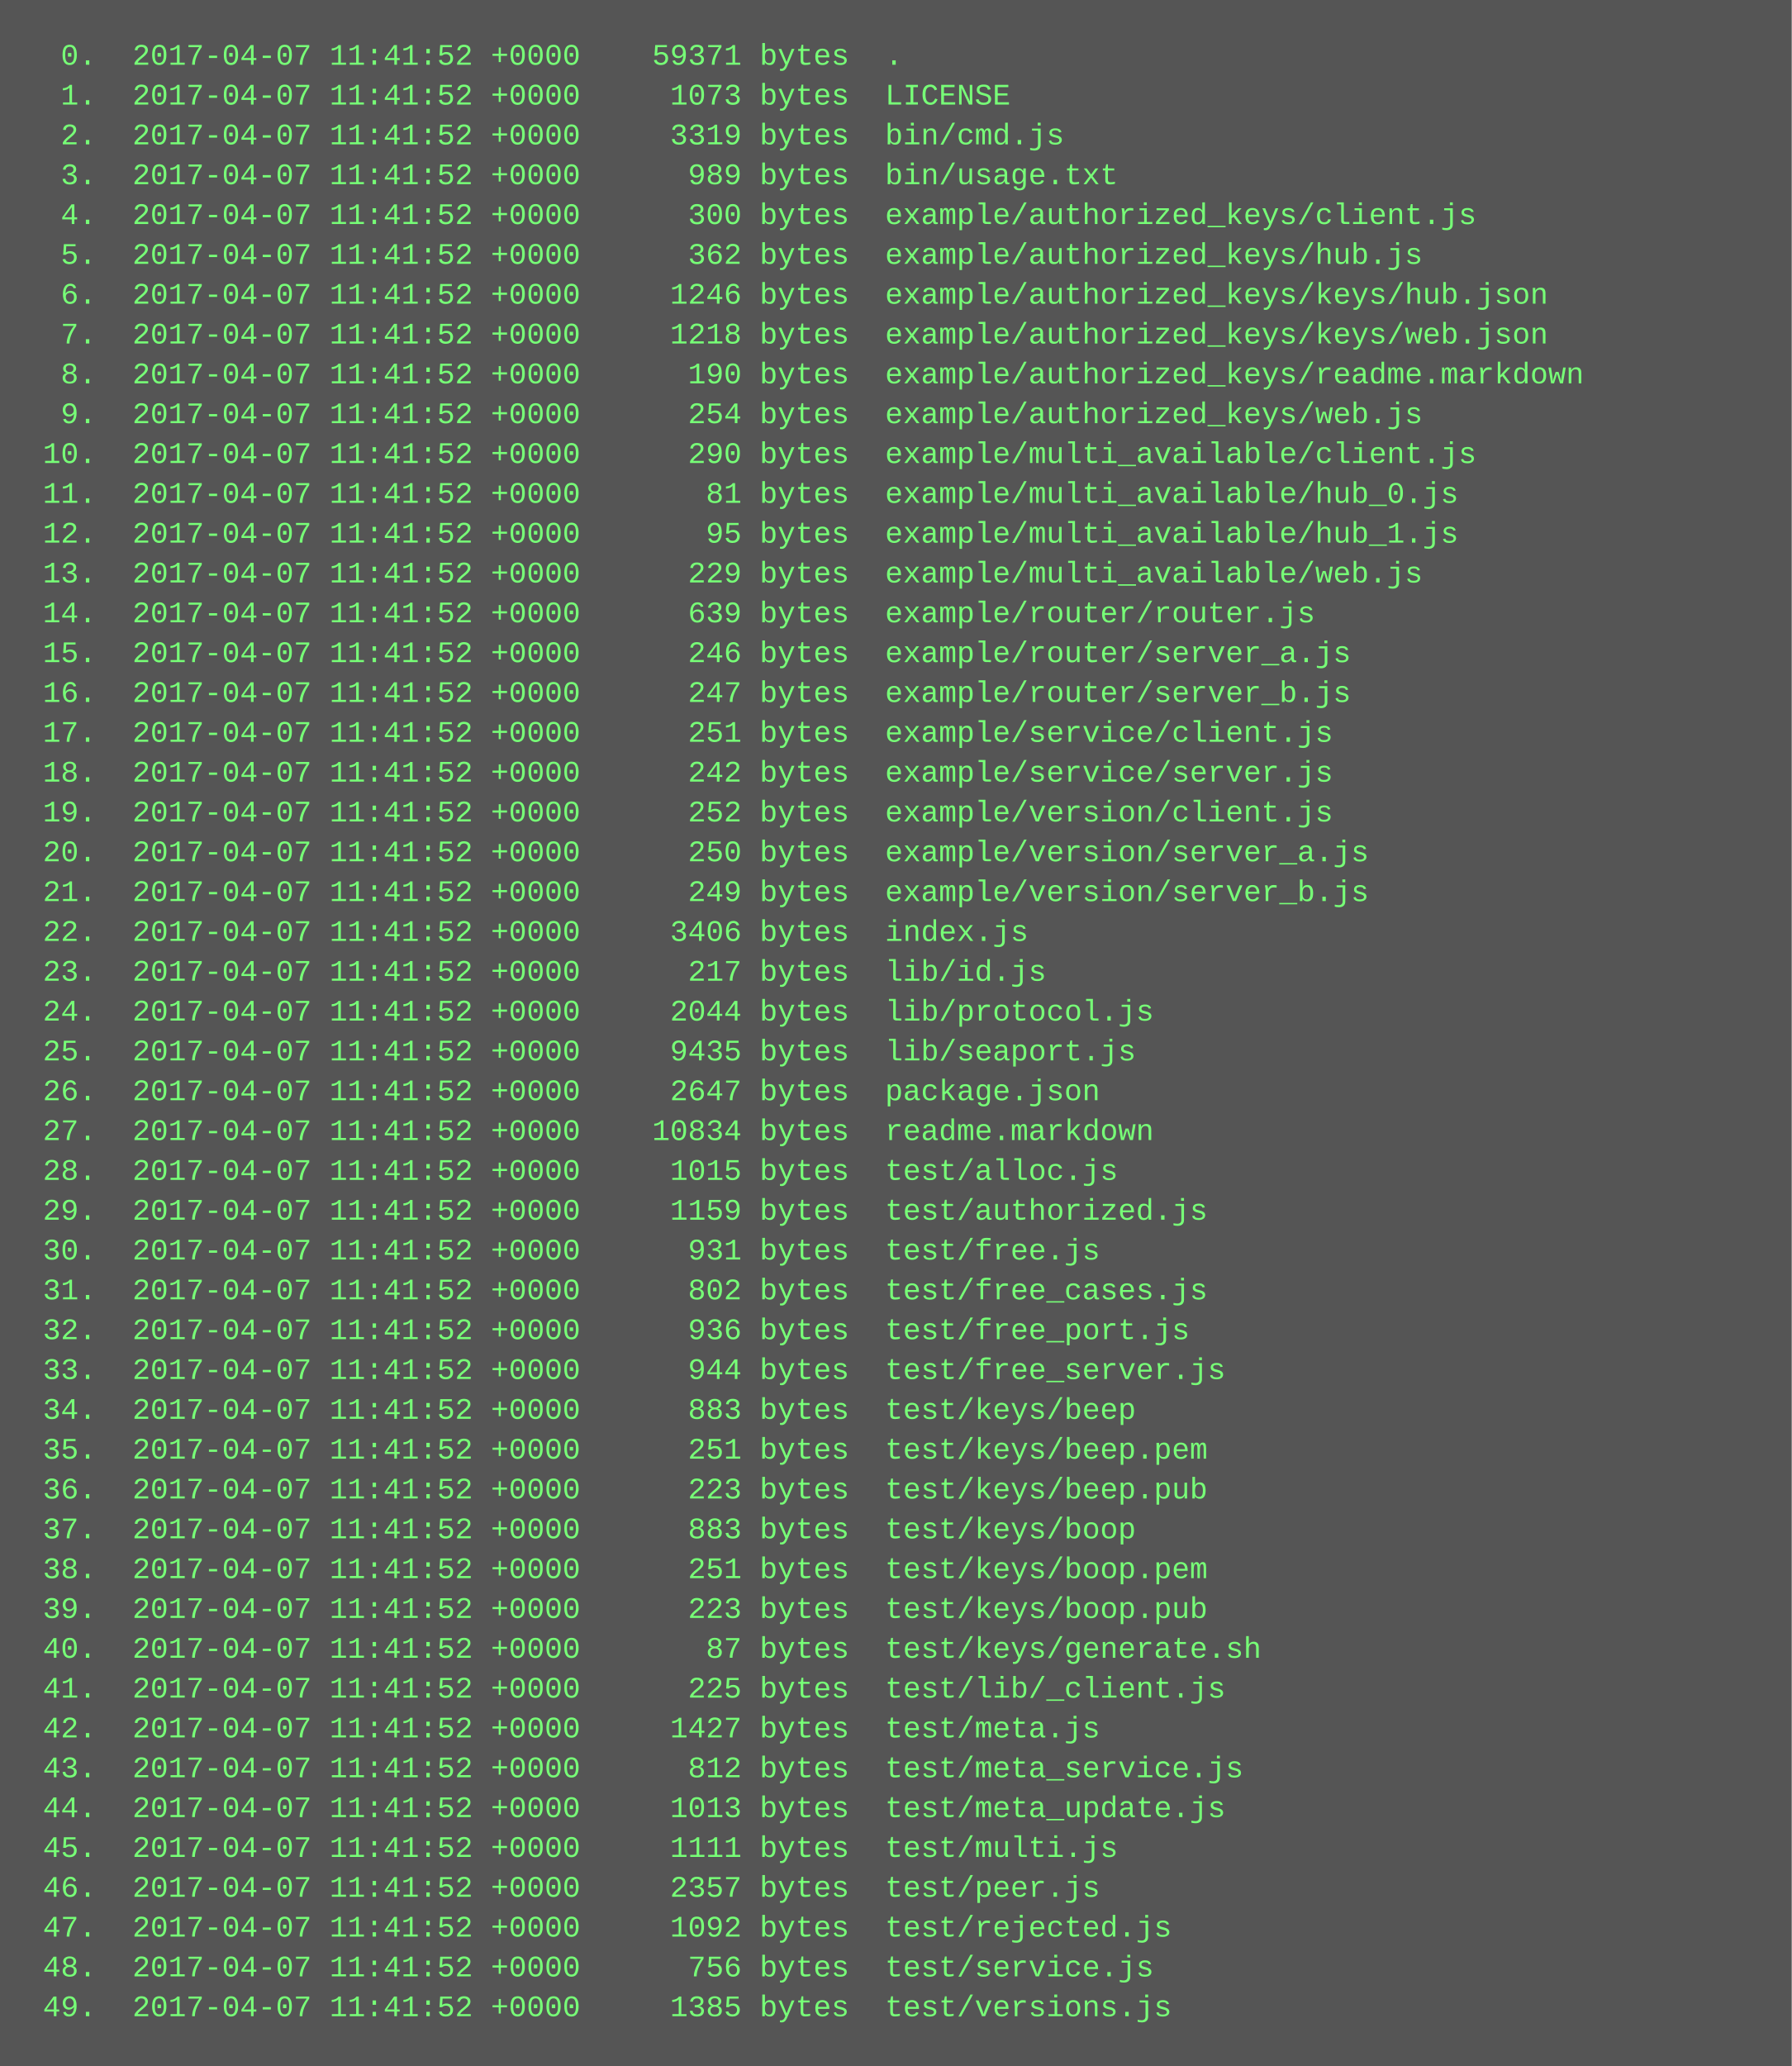
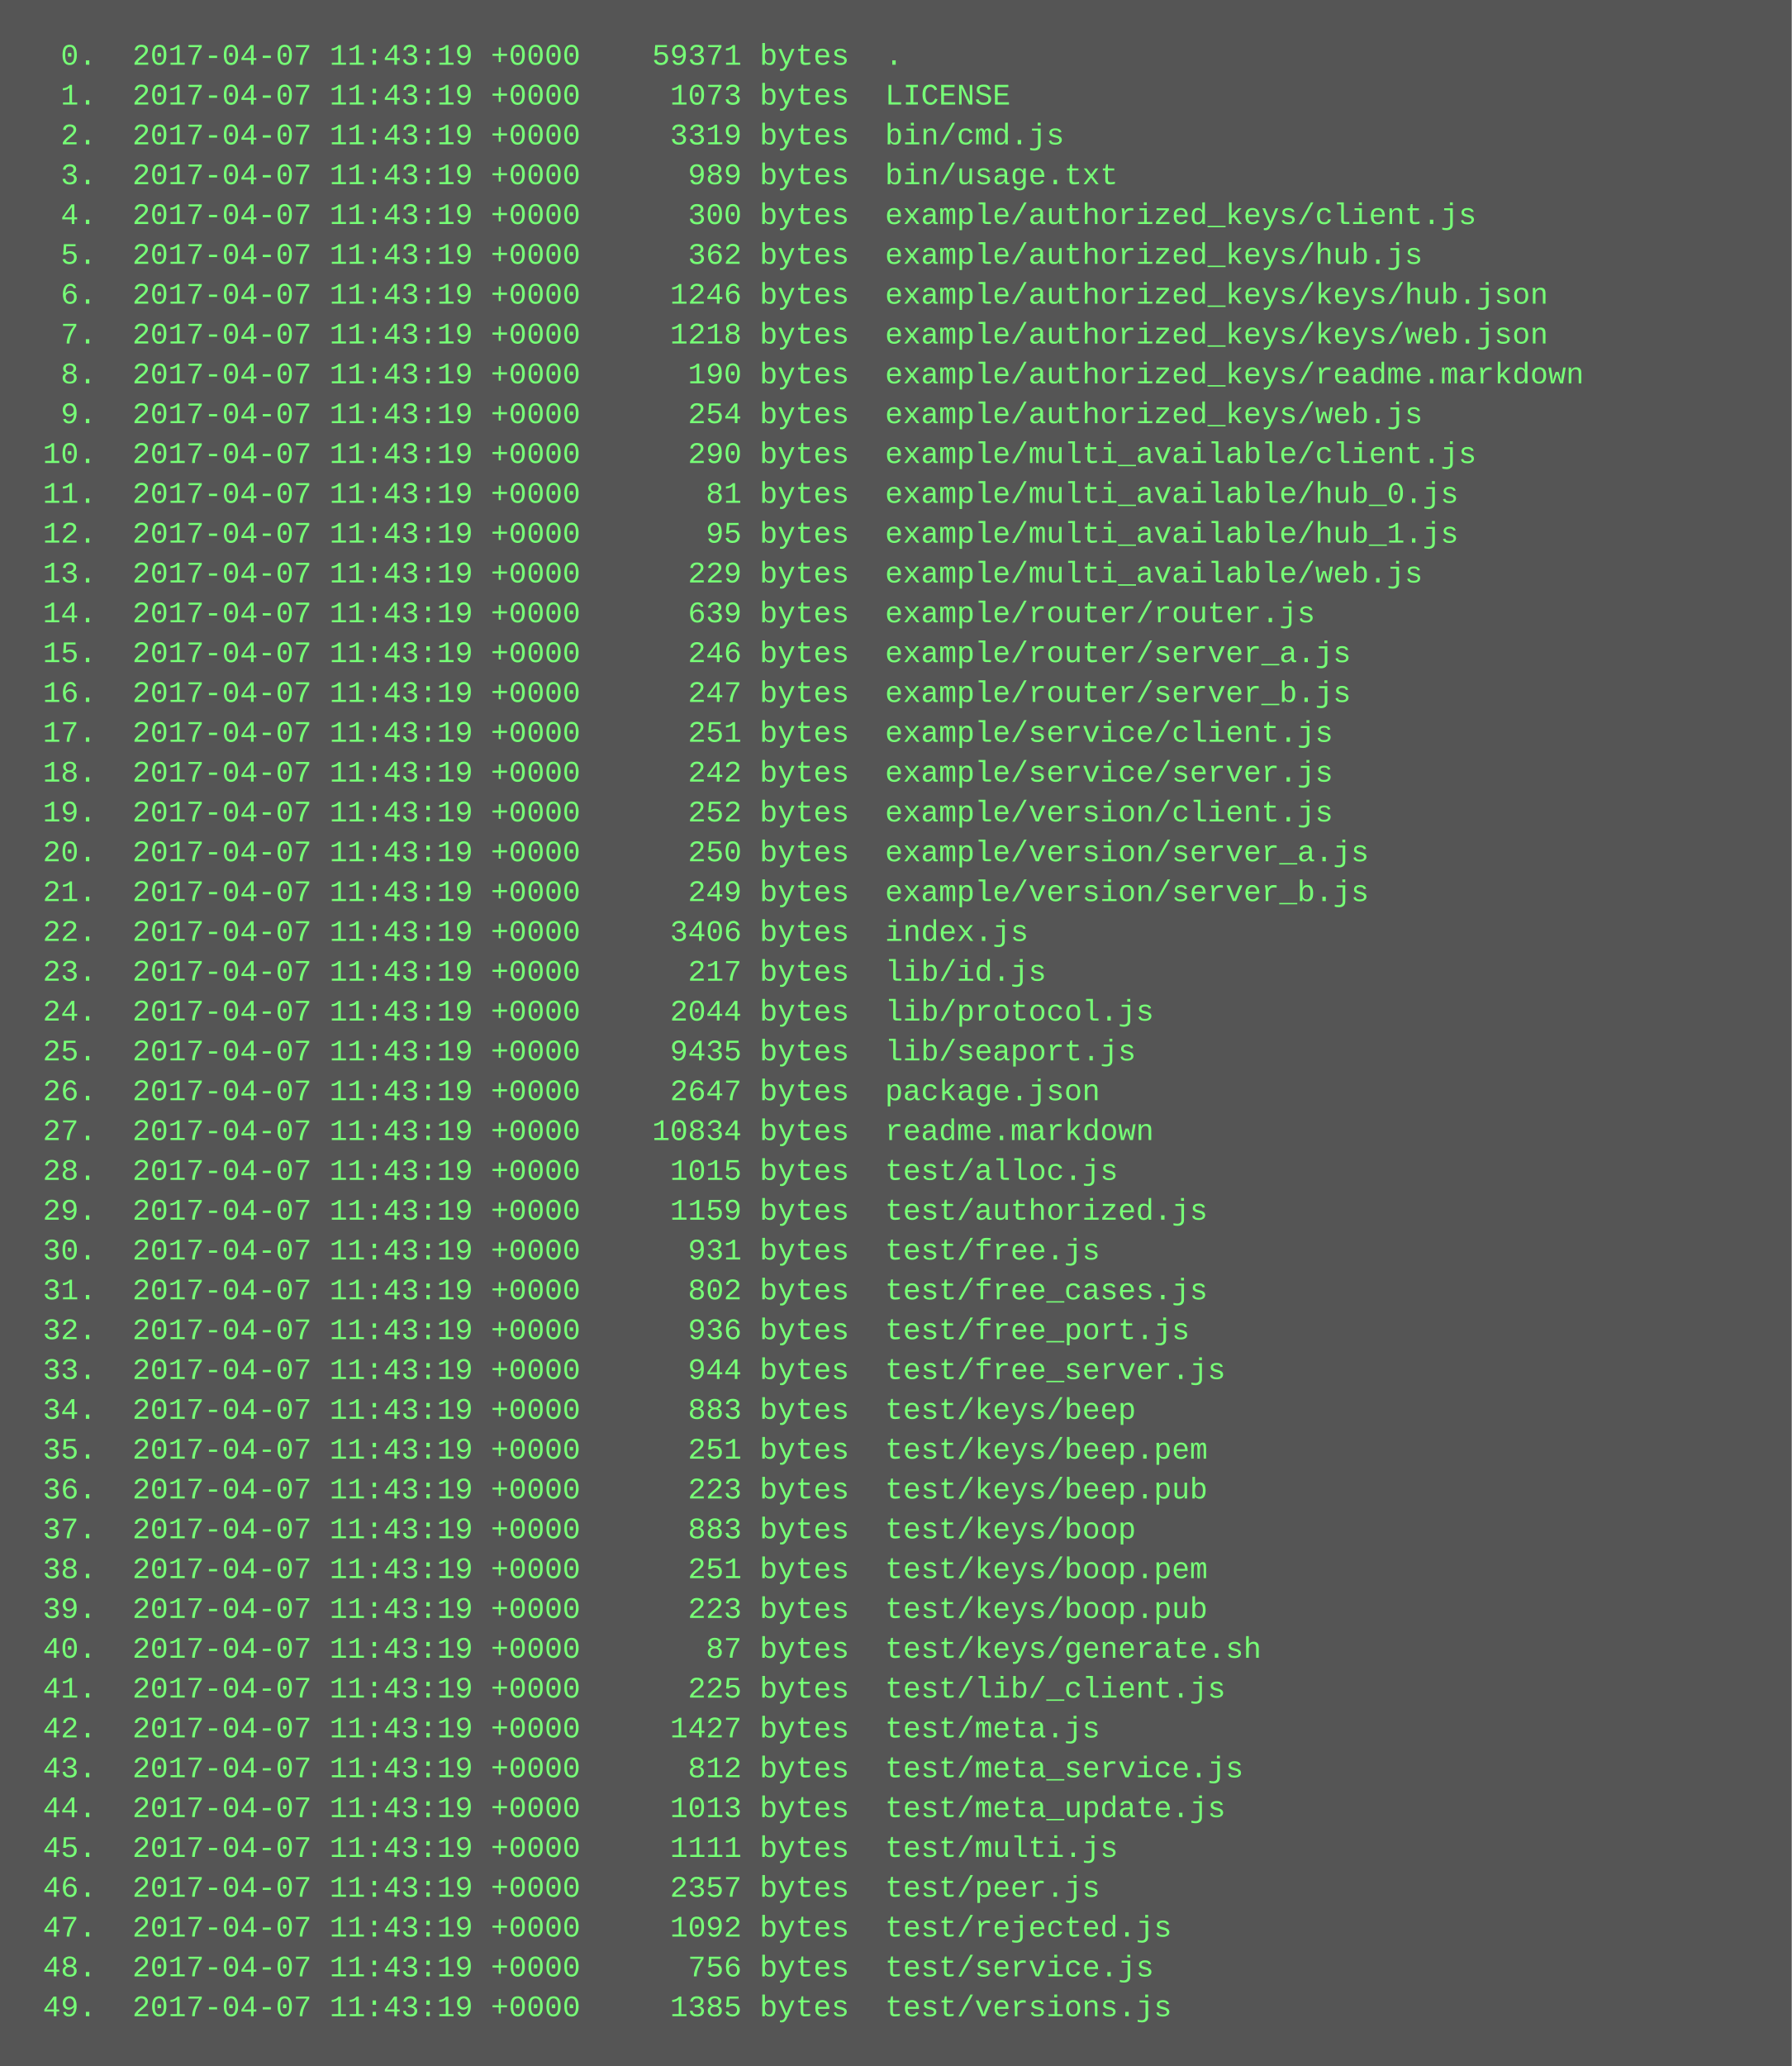
<svg xmlns="http://www.w3.org/2000/svg" height="830" width="720">
  <rect height="830" fill="#555" width="720" />
  <text fill="#7f7" font-family="Courier New" font-size="12" xml:space="preserve">
-     <tspan x="10" y="26">  0.  2017-04-07 11:41:52 +0000    59371 bytes  .</tspan>
-     <tspan x="10" y="42">  1.  2017-04-07 11:41:52 +0000     1073 bytes  LICENSE</tspan>
-     <tspan x="10" y="58">  2.  2017-04-07 11:41:52 +0000     3319 bytes  bin/cmd.js</tspan>
-     <tspan x="10" y="74">  3.  2017-04-07 11:41:52 +0000      989 bytes  bin/usage.txt</tspan>
-     <tspan x="10" y="90">  4.  2017-04-07 11:41:52 +0000      300 bytes  example/authorized_keys/client.js</tspan>
-     <tspan x="10" y="106">  5.  2017-04-07 11:41:52 +0000      362 bytes  example/authorized_keys/hub.js</tspan>
-     <tspan x="10" y="122">  6.  2017-04-07 11:41:52 +0000     1246 bytes  example/authorized_keys/keys/hub.json</tspan>
-     <tspan x="10" y="138">  7.  2017-04-07 11:41:52 +0000     1218 bytes  example/authorized_keys/keys/web.json</tspan>
-     <tspan x="10" y="154">  8.  2017-04-07 11:41:52 +0000      190 bytes  example/authorized_keys/readme.markdown</tspan>
-     <tspan x="10" y="170">  9.  2017-04-07 11:41:52 +0000      254 bytes  example/authorized_keys/web.js</tspan>
-     <tspan x="10" y="186"> 10.  2017-04-07 11:41:52 +0000      290 bytes  example/multi_available/client.js</tspan>
-     <tspan x="10" y="202"> 11.  2017-04-07 11:41:52 +0000       81 bytes  example/multi_available/hub_0.js</tspan>
-     <tspan x="10" y="218"> 12.  2017-04-07 11:41:52 +0000       95 bytes  example/multi_available/hub_1.js</tspan>
-     <tspan x="10" y="234"> 13.  2017-04-07 11:41:52 +0000      229 bytes  example/multi_available/web.js</tspan>
-     <tspan x="10" y="250"> 14.  2017-04-07 11:41:52 +0000      639 bytes  example/router/router.js</tspan>
-     <tspan x="10" y="266"> 15.  2017-04-07 11:41:52 +0000      246 bytes  example/router/server_a.js</tspan>
-     <tspan x="10" y="282"> 16.  2017-04-07 11:41:52 +0000      247 bytes  example/router/server_b.js</tspan>
-     <tspan x="10" y="298"> 17.  2017-04-07 11:41:52 +0000      251 bytes  example/service/client.js</tspan>
-     <tspan x="10" y="314"> 18.  2017-04-07 11:41:52 +0000      242 bytes  example/service/server.js</tspan>
-     <tspan x="10" y="330"> 19.  2017-04-07 11:41:52 +0000      252 bytes  example/version/client.js</tspan>
-     <tspan x="10" y="346"> 20.  2017-04-07 11:41:52 +0000      250 bytes  example/version/server_a.js</tspan>
-     <tspan x="10" y="362"> 21.  2017-04-07 11:41:52 +0000      249 bytes  example/version/server_b.js</tspan>
-     <tspan x="10" y="378"> 22.  2017-04-07 11:41:52 +0000     3406 bytes  index.js</tspan>
-     <tspan x="10" y="394"> 23.  2017-04-07 11:41:52 +0000      217 bytes  lib/id.js</tspan>
-     <tspan x="10" y="410"> 24.  2017-04-07 11:41:52 +0000     2044 bytes  lib/protocol.js</tspan>
-     <tspan x="10" y="426"> 25.  2017-04-07 11:41:52 +0000     9435 bytes  lib/seaport.js</tspan>
-     <tspan x="10" y="442"> 26.  2017-04-07 11:41:52 +0000     2647 bytes  package.json</tspan>
-     <tspan x="10" y="458"> 27.  2017-04-07 11:41:52 +0000    10834 bytes  readme.markdown</tspan>
-     <tspan x="10" y="474"> 28.  2017-04-07 11:41:52 +0000     1015 bytes  test/alloc.js</tspan>
-     <tspan x="10" y="490"> 29.  2017-04-07 11:41:52 +0000     1159 bytes  test/authorized.js</tspan>
-     <tspan x="10" y="506"> 30.  2017-04-07 11:41:52 +0000      931 bytes  test/free.js</tspan>
-     <tspan x="10" y="522"> 31.  2017-04-07 11:41:52 +0000      802 bytes  test/free_cases.js</tspan>
-     <tspan x="10" y="538"> 32.  2017-04-07 11:41:52 +0000      936 bytes  test/free_port.js</tspan>
-     <tspan x="10" y="554"> 33.  2017-04-07 11:41:52 +0000      944 bytes  test/free_server.js</tspan>
-     <tspan x="10" y="570"> 34.  2017-04-07 11:41:52 +0000      883 bytes  test/keys/beep</tspan>
-     <tspan x="10" y="586"> 35.  2017-04-07 11:41:52 +0000      251 bytes  test/keys/beep.pem</tspan>
-     <tspan x="10" y="602"> 36.  2017-04-07 11:41:52 +0000      223 bytes  test/keys/beep.pub</tspan>
-     <tspan x="10" y="618"> 37.  2017-04-07 11:41:52 +0000      883 bytes  test/keys/boop</tspan>
-     <tspan x="10" y="634"> 38.  2017-04-07 11:41:52 +0000      251 bytes  test/keys/boop.pem</tspan>
-     <tspan x="10" y="650"> 39.  2017-04-07 11:41:52 +0000      223 bytes  test/keys/boop.pub</tspan>
-     <tspan x="10" y="666"> 40.  2017-04-07 11:41:52 +0000       87 bytes  test/keys/generate.sh</tspan>
-     <tspan x="10" y="682"> 41.  2017-04-07 11:41:52 +0000      225 bytes  test/lib/_client.js</tspan>
-     <tspan x="10" y="698"> 42.  2017-04-07 11:41:52 +0000     1427 bytes  test/meta.js</tspan>
-     <tspan x="10" y="714"> 43.  2017-04-07 11:41:52 +0000      812 bytes  test/meta_service.js</tspan>
-     <tspan x="10" y="730"> 44.  2017-04-07 11:41:52 +0000     1013 bytes  test/meta_update.js</tspan>
-     <tspan x="10" y="746"> 45.  2017-04-07 11:41:52 +0000     1111 bytes  test/multi.js</tspan>
-     <tspan x="10" y="762"> 46.  2017-04-07 11:41:52 +0000     2357 bytes  test/peer.js</tspan>
-     <tspan x="10" y="778"> 47.  2017-04-07 11:41:52 +0000     1092 bytes  test/rejected.js</tspan>
-     <tspan x="10" y="794"> 48.  2017-04-07 11:41:52 +0000      756 bytes  test/service.js</tspan>
-     <tspan x="10" y="810"> 49.  2017-04-07 11:41:52 +0000     1385 bytes  test/versions.js</tspan>
+     <tspan x="10" y="26">  0.  2017-04-07 11:43:19 +0000    59371 bytes  .</tspan>
+     <tspan x="10" y="42">  1.  2017-04-07 11:43:19 +0000     1073 bytes  LICENSE</tspan>
+     <tspan x="10" y="58">  2.  2017-04-07 11:43:19 +0000     3319 bytes  bin/cmd.js</tspan>
+     <tspan x="10" y="74">  3.  2017-04-07 11:43:19 +0000      989 bytes  bin/usage.txt</tspan>
+     <tspan x="10" y="90">  4.  2017-04-07 11:43:19 +0000      300 bytes  example/authorized_keys/client.js</tspan>
+     <tspan x="10" y="106">  5.  2017-04-07 11:43:19 +0000      362 bytes  example/authorized_keys/hub.js</tspan>
+     <tspan x="10" y="122">  6.  2017-04-07 11:43:19 +0000     1246 bytes  example/authorized_keys/keys/hub.json</tspan>
+     <tspan x="10" y="138">  7.  2017-04-07 11:43:19 +0000     1218 bytes  example/authorized_keys/keys/web.json</tspan>
+     <tspan x="10" y="154">  8.  2017-04-07 11:43:19 +0000      190 bytes  example/authorized_keys/readme.markdown</tspan>
+     <tspan x="10" y="170">  9.  2017-04-07 11:43:19 +0000      254 bytes  example/authorized_keys/web.js</tspan>
+     <tspan x="10" y="186"> 10.  2017-04-07 11:43:19 +0000      290 bytes  example/multi_available/client.js</tspan>
+     <tspan x="10" y="202"> 11.  2017-04-07 11:43:19 +0000       81 bytes  example/multi_available/hub_0.js</tspan>
+     <tspan x="10" y="218"> 12.  2017-04-07 11:43:19 +0000       95 bytes  example/multi_available/hub_1.js</tspan>
+     <tspan x="10" y="234"> 13.  2017-04-07 11:43:19 +0000      229 bytes  example/multi_available/web.js</tspan>
+     <tspan x="10" y="250"> 14.  2017-04-07 11:43:19 +0000      639 bytes  example/router/router.js</tspan>
+     <tspan x="10" y="266"> 15.  2017-04-07 11:43:19 +0000      246 bytes  example/router/server_a.js</tspan>
+     <tspan x="10" y="282"> 16.  2017-04-07 11:43:19 +0000      247 bytes  example/router/server_b.js</tspan>
+     <tspan x="10" y="298"> 17.  2017-04-07 11:43:19 +0000      251 bytes  example/service/client.js</tspan>
+     <tspan x="10" y="314"> 18.  2017-04-07 11:43:19 +0000      242 bytes  example/service/server.js</tspan>
+     <tspan x="10" y="330"> 19.  2017-04-07 11:43:19 +0000      252 bytes  example/version/client.js</tspan>
+     <tspan x="10" y="346"> 20.  2017-04-07 11:43:19 +0000      250 bytes  example/version/server_a.js</tspan>
+     <tspan x="10" y="362"> 21.  2017-04-07 11:43:19 +0000      249 bytes  example/version/server_b.js</tspan>
+     <tspan x="10" y="378"> 22.  2017-04-07 11:43:19 +0000     3406 bytes  index.js</tspan>
+     <tspan x="10" y="394"> 23.  2017-04-07 11:43:19 +0000      217 bytes  lib/id.js</tspan>
+     <tspan x="10" y="410"> 24.  2017-04-07 11:43:19 +0000     2044 bytes  lib/protocol.js</tspan>
+     <tspan x="10" y="426"> 25.  2017-04-07 11:43:19 +0000     9435 bytes  lib/seaport.js</tspan>
+     <tspan x="10" y="442"> 26.  2017-04-07 11:43:19 +0000     2647 bytes  package.json</tspan>
+     <tspan x="10" y="458"> 27.  2017-04-07 11:43:19 +0000    10834 bytes  readme.markdown</tspan>
+     <tspan x="10" y="474"> 28.  2017-04-07 11:43:19 +0000     1015 bytes  test/alloc.js</tspan>
+     <tspan x="10" y="490"> 29.  2017-04-07 11:43:19 +0000     1159 bytes  test/authorized.js</tspan>
+     <tspan x="10" y="506"> 30.  2017-04-07 11:43:19 +0000      931 bytes  test/free.js</tspan>
+     <tspan x="10" y="522"> 31.  2017-04-07 11:43:19 +0000      802 bytes  test/free_cases.js</tspan>
+     <tspan x="10" y="538"> 32.  2017-04-07 11:43:19 +0000      936 bytes  test/free_port.js</tspan>
+     <tspan x="10" y="554"> 33.  2017-04-07 11:43:19 +0000      944 bytes  test/free_server.js</tspan>
+     <tspan x="10" y="570"> 34.  2017-04-07 11:43:19 +0000      883 bytes  test/keys/beep</tspan>
+     <tspan x="10" y="586"> 35.  2017-04-07 11:43:19 +0000      251 bytes  test/keys/beep.pem</tspan>
+     <tspan x="10" y="602"> 36.  2017-04-07 11:43:19 +0000      223 bytes  test/keys/beep.pub</tspan>
+     <tspan x="10" y="618"> 37.  2017-04-07 11:43:19 +0000      883 bytes  test/keys/boop</tspan>
+     <tspan x="10" y="634"> 38.  2017-04-07 11:43:19 +0000      251 bytes  test/keys/boop.pem</tspan>
+     <tspan x="10" y="650"> 39.  2017-04-07 11:43:19 +0000      223 bytes  test/keys/boop.pub</tspan>
+     <tspan x="10" y="666"> 40.  2017-04-07 11:43:19 +0000       87 bytes  test/keys/generate.sh</tspan>
+     <tspan x="10" y="682"> 41.  2017-04-07 11:43:19 +0000      225 bytes  test/lib/_client.js</tspan>
+     <tspan x="10" y="698"> 42.  2017-04-07 11:43:19 +0000     1427 bytes  test/meta.js</tspan>
+     <tspan x="10" y="714"> 43.  2017-04-07 11:43:19 +0000      812 bytes  test/meta_service.js</tspan>
+     <tspan x="10" y="730"> 44.  2017-04-07 11:43:19 +0000     1013 bytes  test/meta_update.js</tspan>
+     <tspan x="10" y="746"> 45.  2017-04-07 11:43:19 +0000     1111 bytes  test/multi.js</tspan>
+     <tspan x="10" y="762"> 46.  2017-04-07 11:43:19 +0000     2357 bytes  test/peer.js</tspan>
+     <tspan x="10" y="778"> 47.  2017-04-07 11:43:19 +0000     1092 bytes  test/rejected.js</tspan>
+     <tspan x="10" y="794"> 48.  2017-04-07 11:43:19 +0000      756 bytes  test/service.js</tspan>
+     <tspan x="10" y="810"> 49.  2017-04-07 11:43:19 +0000     1385 bytes  test/versions.js</tspan>
  </text>
</svg>
